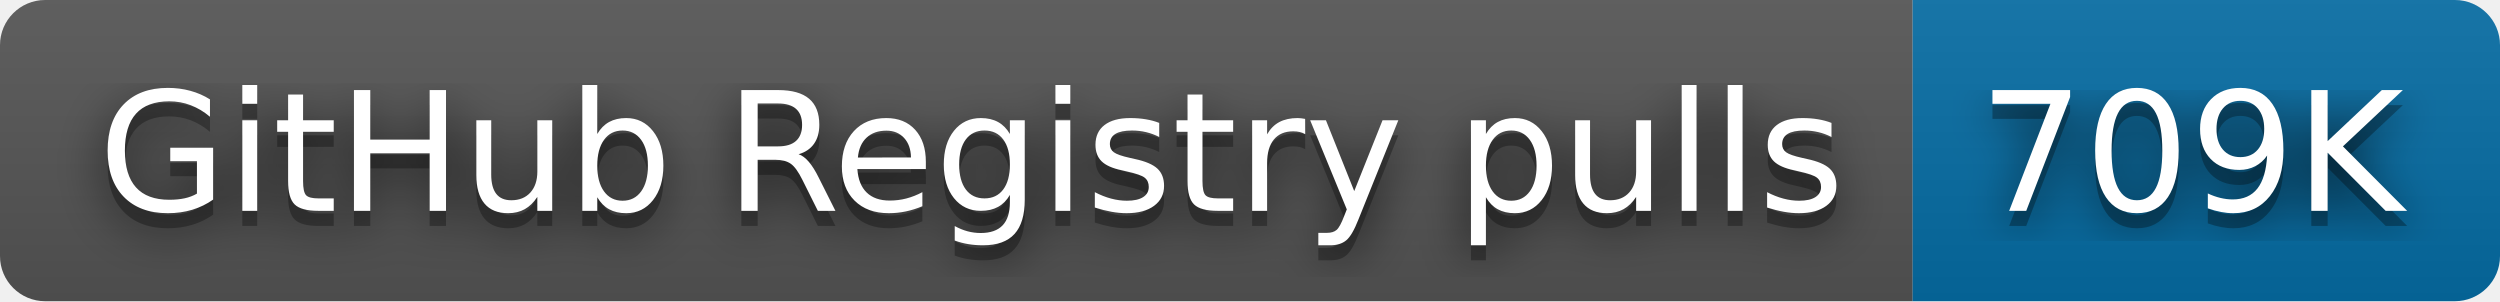
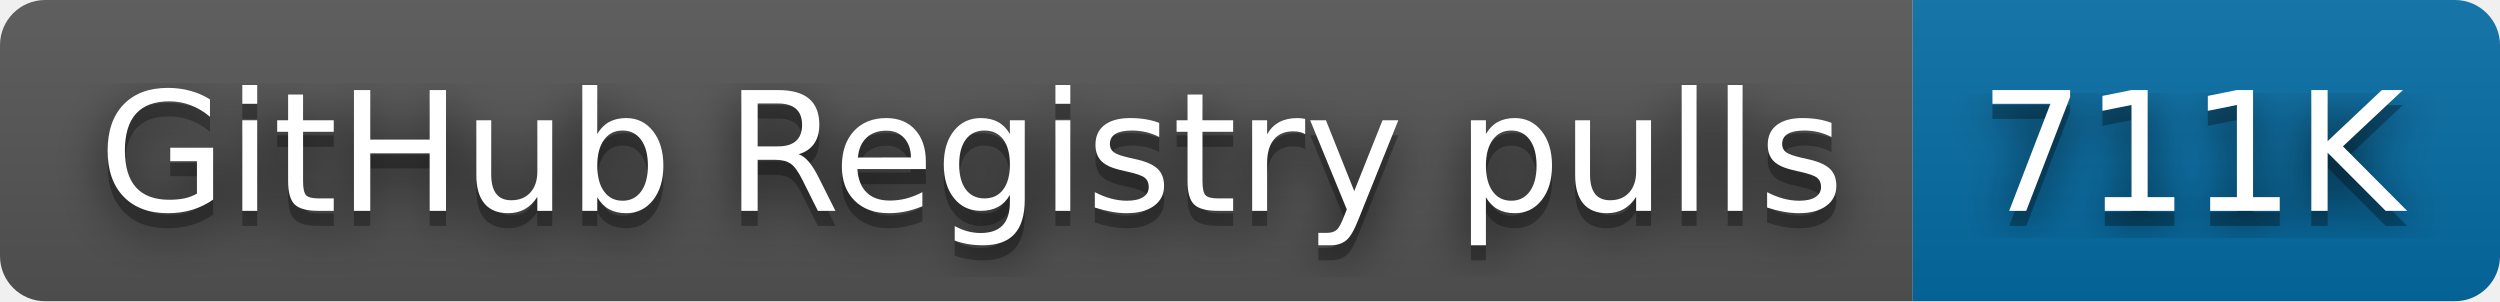
- <svg xmlns="http://www.w3.org/2000/svg" width="166" height="20" role="img" aria-label="GitHub Registry pulls: 709K">
+ <svg xmlns="http://www.w3.org/2000/svg" width="166" height="20" role="img" aria-label="GitHub Registry pulls: 711K">
  <filter id="blur">
    <feGaussianBlur stdDeviation="16" />
  </filter>
  <linearGradient id="s" x2="0" y2="100%">
    <stop offset="0" stop-color="#bbb" stop-opacity=".1" />
    <stop offset="1" stop-opacity=".1" />
  </linearGradient>
  <clipPath id="r">
    <rect width="166" height="20" rx="3" />
  </clipPath>
  <g clip-path="url(#r)">
    <rect width="127" height="20" fill="#555" />
    <rect x="127" width="39" height="20" fill="#066da5" />
    <rect width="166" height="20" fill="url(#s)" />
  </g>
  <g fill="#fff" text-anchor="middle" font-family="Verdana,Geneva,DejaVu Sans,sans-serif" text-rendering="geometricPrecision" font-size="110">
    <g transform="scale(.1)">
      <g aria-hidden="true" fill="#010101">
        <text x="645" y="150" fill-opacity=".8" filter="url(#blur)" textLength="1170">GitHub Registry pulls</text>
        <text x="645" y="150" fill-opacity=".3" textLength="1170">GitHub Registry pulls</text>
      </g>
      <text x="645" y="140" textLength="1170">GitHub Registry pulls</text>
    </g>
    <g transform="scale(.1)">
      <g aria-hidden="true" fill="#010101">
-         <text x="1455" y="150" fill-opacity=".8" filter="url(#blur)" textLength="290">709K</text>
-         <text x="1455" y="150" fill-opacity=".3" textLength="290">709K</text>
+         <text x="1455" y="150" fill-opacity=".8" filter="url(#blur)" textLength="290">711K</text>
+         <text x="1455" y="150" fill-opacity=".3" textLength="290">711K</text>
      </g>
-       <text x="1455" y="140" textLength="290">709K</text>
+       <text x="1455" y="140" textLength="290">711K</text>
    </g>
  </g>
</svg>
